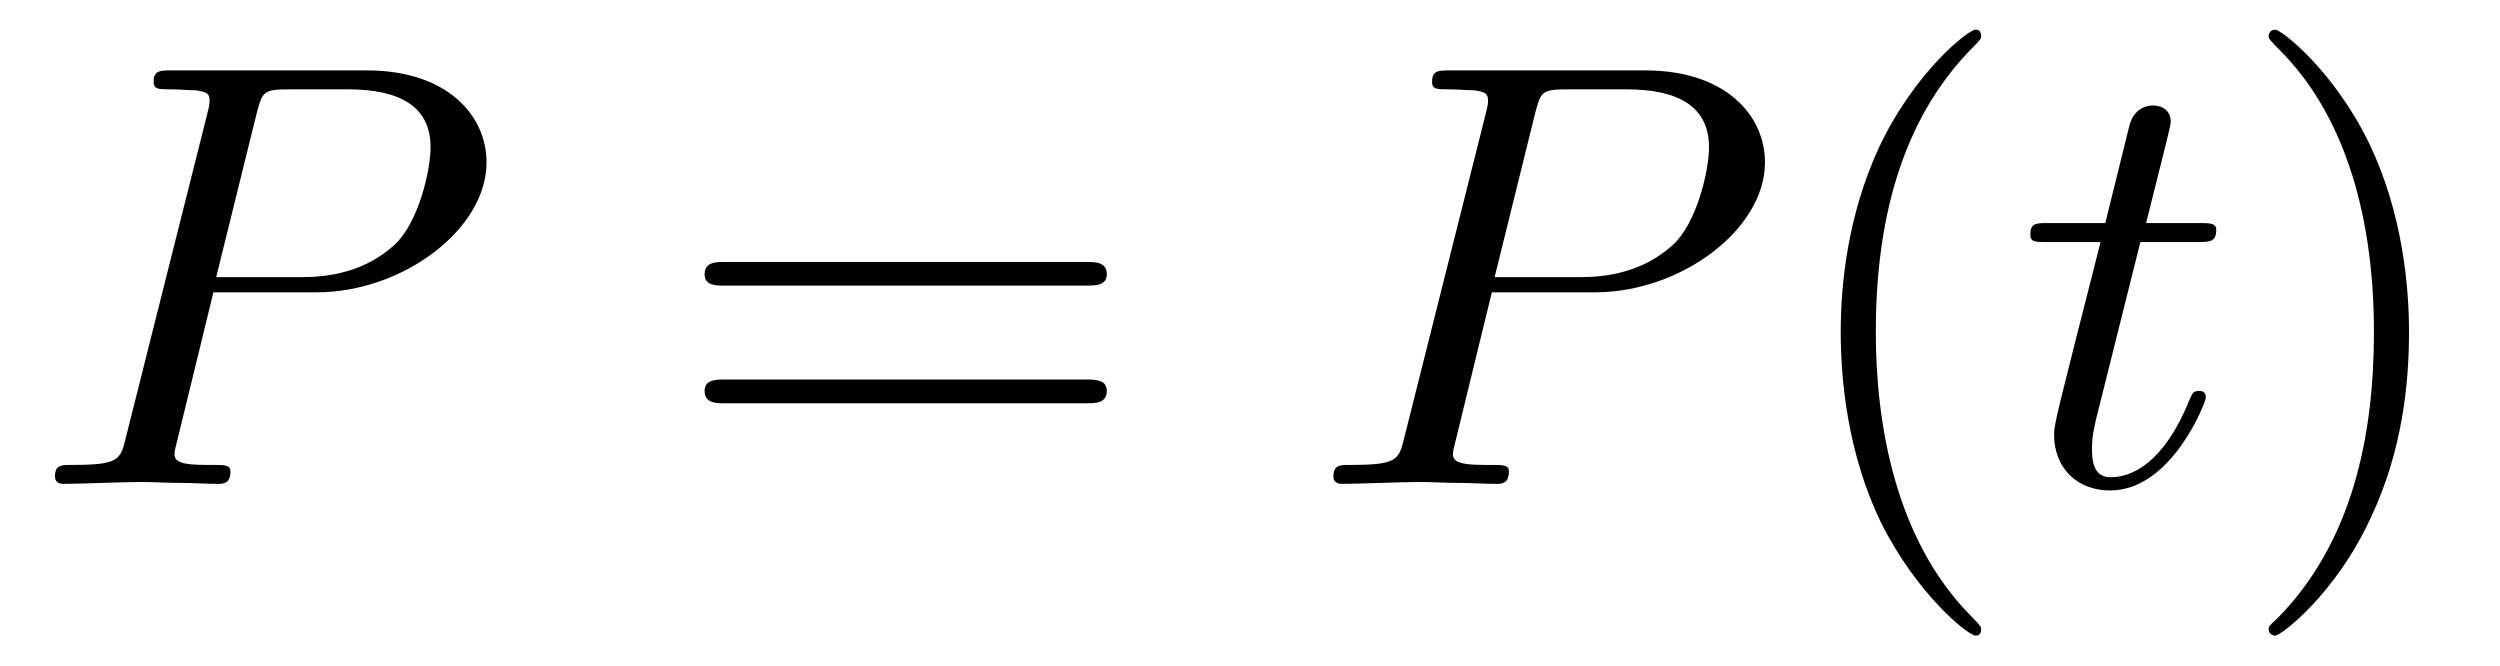
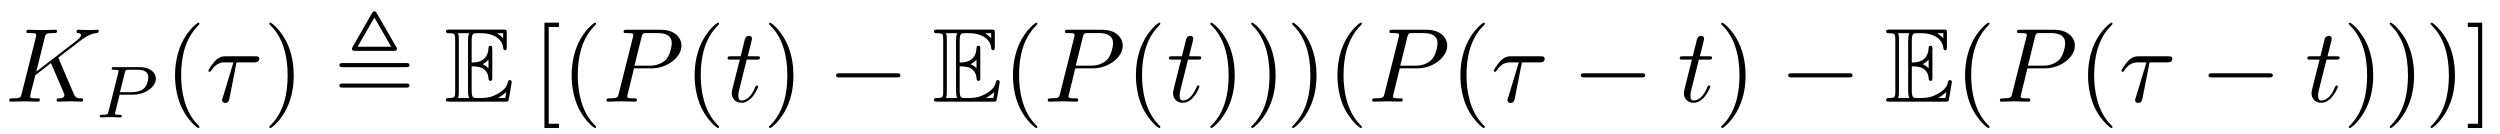
- <svg xmlns="http://www.w3.org/2000/svg" xmlns:xlink="http://www.w3.org/1999/xlink" viewBox="0 0 41.189 10.963">
+ <svg xmlns="http://www.w3.org/2000/svg" xmlns:xlink="http://www.w3.org/1999/xlink" viewBox="0 0 236.911 12.623">
  <defs>
    <g>
      <g id="glyph-0-0">
+         <path d="M 5.078 -4.031 C 5.062 -4.062 5.031 -4.141 5.031 -4.172 C 5.031 -4.172 5.203 -4.312 5.312 -4.391 L 7.062 -5.734 C 8 -6.438 8.391 -6.469 8.688 -6.5 C 8.766 -6.516 8.859 -6.516 8.859 -6.703 C 8.859 -6.734 8.828 -6.812 8.75 -6.812 C 8.531 -6.812 8.281 -6.781 8.047 -6.781 C 7.688 -6.781 7.297 -6.812 6.938 -6.812 C 6.875 -6.812 6.75 -6.812 6.75 -6.609 C 6.75 -6.547 6.797 -6.516 6.875 -6.5 C 7.094 -6.484 7.172 -6.438 7.172 -6.297 C 7.172 -6.109 6.875 -5.875 6.812 -5.828 L 2.938 -2.844 L 3.734 -6.047 C 3.812 -6.406 3.844 -6.5 4.562 -6.5 C 4.812 -6.5 4.906 -6.5 4.906 -6.703 C 4.906 -6.781 4.828 -6.812 4.766 -6.812 C 4.484 -6.812 3.766 -6.781 3.484 -6.781 C 3.203 -6.781 2.5 -6.812 2.203 -6.812 C 2.141 -6.812 2 -6.812 2 -6.625 C 2 -6.5 2.094 -6.5 2.297 -6.5 C 2.422 -6.5 2.609 -6.484 2.719 -6.484 C 2.875 -6.453 2.938 -6.438 2.938 -6.312 C 2.938 -6.281 2.938 -6.25 2.906 -6.125 L 1.562 -0.781 C 1.469 -0.391 1.453 -0.312 0.656 -0.312 C 0.484 -0.312 0.375 -0.312 0.375 -0.125 C 0.375 0 0.5 0 0.531 0 C 0.812 0 1.516 -0.031 1.797 -0.031 C 2 -0.031 2.219 -0.016 2.438 -0.016 C 2.656 -0.016 2.875 0 3.078 0 C 3.156 0 3.281 0 3.281 -0.203 C 3.281 -0.312 3.188 -0.312 3 -0.312 C 2.625 -0.312 2.359 -0.312 2.359 -0.484 C 2.359 -0.562 2.406 -0.781 2.438 -0.922 C 2.578 -1.453 2.719 -1.969 2.844 -2.5 L 4.328 -3.656 L 5.484 -0.969 C 5.609 -0.703 5.609 -0.672 5.609 -0.625 C 5.609 -0.312 5.172 -0.312 5.078 -0.312 C 4.969 -0.312 4.859 -0.312 4.859 -0.109 C 4.859 0 4.984 0 5 0 C 5.406 0 5.828 -0.031 6.219 -0.031 C 6.438 -0.031 6.984 0 7.203 0 C 7.25 0 7.375 0 7.375 -0.203 C 7.375 -0.312 7.266 -0.312 7.172 -0.312 C 6.766 -0.312 6.641 -0.406 6.484 -0.75 Z M 5.078 -4.031 " />
+       </g>
+       <g id="glyph-0-1">
+         <path d="M 2.938 -3.719 L 4.609 -3.719 C 4.734 -3.719 5.094 -3.719 5.094 -4.062 C 5.094 -4.297 4.891 -4.297 4.688 -4.297 L 1.906 -4.297 C 1.703 -4.297 1.312 -4.297 0.875 -3.828 C 0.547 -3.469 0.266 -2.984 0.266 -2.938 C 0.266 -2.922 0.266 -2.828 0.391 -2.828 C 0.469 -2.828 0.484 -2.875 0.547 -2.953 C 1.031 -3.719 1.609 -3.719 1.812 -3.719 L 2.641 -3.719 L 1.672 -0.516 C 1.625 -0.406 1.562 -0.188 1.562 -0.156 C 1.562 -0.047 1.641 0.125 1.859 0.125 C 2.188 0.125 2.234 -0.156 2.266 -0.312 Z M 2.938 -3.719 " />
+       </g>
+       <g id="glyph-0-2">
        <path d="M 3.016 -3.156 L 4.719 -3.156 C 6.125 -3.156 7.516 -4.188 7.516 -5.297 C 7.516 -6.078 6.859 -6.812 5.547 -6.812 L 2.328 -6.812 C 2.141 -6.812 2.031 -6.812 2.031 -6.625 C 2.031 -6.5 2.109 -6.5 2.312 -6.5 C 2.438 -6.5 2.625 -6.484 2.734 -6.484 C 2.906 -6.453 2.953 -6.438 2.953 -6.312 C 2.953 -6.281 2.953 -6.25 2.922 -6.125 L 1.578 -0.781 C 1.484 -0.391 1.469 -0.312 0.672 -0.312 C 0.516 -0.312 0.406 -0.312 0.406 -0.125 C 0.406 0 0.516 0 0.547 0 C 0.828 0 1.531 -0.031 1.812 -0.031 C 2.031 -0.031 2.25 -0.016 2.453 -0.016 C 2.672 -0.016 2.891 0 3.094 0 C 3.172 0 3.297 0 3.297 -0.203 C 3.297 -0.312 3.203 -0.312 3.016 -0.312 C 2.656 -0.312 2.375 -0.312 2.375 -0.484 C 2.375 -0.547 2.391 -0.594 2.406 -0.656 Z M 3.734 -6.125 C 3.828 -6.469 3.844 -6.5 4.281 -6.5 L 5.234 -6.5 C 6.062 -6.5 6.594 -6.234 6.594 -5.547 C 6.594 -5.156 6.391 -4.297 6 -3.938 C 5.5 -3.484 4.906 -3.406 4.469 -3.406 L 3.062 -3.406 Z M 3.734 -6.125 " />
      </g>
-       <g id="glyph-0-1">
+       <g id="glyph-0-3">
        <path d="M 2.047 -3.984 L 2.984 -3.984 C 3.188 -3.984 3.297 -3.984 3.297 -4.188 C 3.297 -4.297 3.188 -4.297 3.016 -4.297 L 2.141 -4.297 C 2.5 -5.719 2.547 -5.906 2.547 -5.969 C 2.547 -6.141 2.422 -6.234 2.25 -6.234 C 2.219 -6.234 1.938 -6.234 1.859 -5.875 L 1.469 -4.297 L 0.531 -4.297 C 0.328 -4.297 0.234 -4.297 0.234 -4.109 C 0.234 -3.984 0.312 -3.984 0.516 -3.984 L 1.391 -3.984 C 0.672 -1.156 0.625 -0.984 0.625 -0.812 C 0.625 -0.266 1 0.109 1.547 0.109 C 2.562 0.109 3.125 -1.344 3.125 -1.422 C 3.125 -1.531 3.047 -1.531 3.016 -1.531 C 2.922 -1.531 2.906 -1.5 2.859 -1.391 C 2.438 -0.344 1.906 -0.109 1.562 -0.109 C 1.359 -0.109 1.25 -0.234 1.25 -0.562 C 1.25 -0.812 1.281 -0.875 1.312 -1.047 Z M 2.047 -3.984 " />
      </g>
      <g id="glyph-1-0">
-         <path d="M 6.844 -3.266 C 7 -3.266 7.188 -3.266 7.188 -3.453 C 7.188 -3.656 7 -3.656 6.859 -3.656 L 0.891 -3.656 C 0.75 -3.656 0.562 -3.656 0.562 -3.453 C 0.562 -3.266 0.75 -3.266 0.891 -3.266 Z M 6.859 -1.328 C 7 -1.328 7.188 -1.328 7.188 -1.531 C 7.188 -1.719 7 -1.719 6.844 -1.719 L 0.891 -1.719 C 0.75 -1.719 0.562 -1.719 0.562 -1.531 C 0.562 -1.328 0.75 -1.328 0.891 -1.328 Z M 6.859 -1.328 " />
-       </g>
-       <g id="glyph-1-1">
+         <path d="M 2.375 -2.156 L 3.641 -2.156 C 4.812 -2.156 5.812 -2.906 5.812 -3.672 C 5.812 -4.266 5.234 -4.766 4.281 -4.766 L 1.844 -4.766 C 1.703 -4.766 1.625 -4.766 1.625 -4.609 C 1.625 -4.516 1.703 -4.516 1.859 -4.516 C 1.969 -4.516 2 -4.516 2.125 -4.5 C 2.266 -4.484 2.266 -4.469 2.266 -4.391 C 2.266 -4.391 2.266 -4.344 2.25 -4.25 L 1.328 -0.578 C 1.25 -0.297 1.25 -0.25 0.703 -0.25 C 0.578 -0.25 0.5 -0.25 0.5 -0.094 C 0.5 -0.094 0.5 0 0.609 0 C 0.812 0 1.312 -0.031 1.516 -0.031 C 1.625 -0.031 1.875 -0.031 2 -0.016 C 2.125 -0.016 2.312 0 2.438 0 C 2.484 0 2.578 0 2.578 -0.156 C 2.578 -0.25 2.5 -0.25 2.359 -0.25 C 2.359 -0.25 2.219 -0.25 2.094 -0.266 C 1.938 -0.281 1.938 -0.297 1.938 -0.375 C 1.938 -0.375 1.938 -0.422 1.969 -0.516 Z M 2.875 -4.266 C 2.938 -4.484 2.938 -4.516 3.234 -4.516 L 4.047 -4.516 C 4.703 -4.516 5.094 -4.312 5.094 -3.812 C 5.094 -3.609 5.016 -3.047 4.672 -2.734 C 4.422 -2.516 4.016 -2.391 3.516 -2.391 L 2.406 -2.391 Z M 2.875 -4.266 " />
+       </g>
+       <g id="glyph-2-0">
        <path d="M 3.297 2.391 C 3.297 2.359 3.297 2.344 3.125 2.172 C 1.891 0.922 1.562 -0.969 1.562 -2.5 C 1.562 -4.234 1.938 -5.969 3.172 -7.203 C 3.297 -7.328 3.297 -7.344 3.297 -7.375 C 3.297 -7.453 3.266 -7.484 3.203 -7.484 C 3.094 -7.484 2.203 -6.797 1.609 -5.531 C 1.109 -4.438 0.984 -3.328 0.984 -2.5 C 0.984 -1.719 1.094 -0.516 1.641 0.625 C 2.25 1.844 3.094 2.5 3.203 2.5 C 3.266 2.5 3.297 2.469 3.297 2.391 Z M 3.297 2.391 " />
      </g>
-       <g id="glyph-1-2">
+       <g id="glyph-2-1">
        <path d="M 2.875 -2.5 C 2.875 -3.266 2.766 -4.469 2.219 -5.609 C 1.625 -6.828 0.766 -7.484 0.672 -7.484 C 0.609 -7.484 0.562 -7.438 0.562 -7.375 C 0.562 -7.344 0.562 -7.328 0.75 -7.141 C 1.734 -6.156 2.297 -4.578 2.297 -2.5 C 2.297 -0.781 1.938 0.969 0.703 2.219 C 0.562 2.344 0.562 2.359 0.562 2.391 C 0.562 2.453 0.609 2.5 0.672 2.5 C 0.766 2.5 1.672 1.812 2.25 0.547 C 2.766 -0.547 2.875 -1.656 2.875 -2.5 Z M 2.875 -2.5 " />
      </g>
+       <g id="glyph-2-2">
+         <path d="M 2.547 2.5 L 2.547 2.094 L 1.578 2.094 L 1.578 -7.078 L 2.547 -7.078 L 2.547 -7.484 L 1.172 -7.484 L 1.172 2.5 Z M 2.547 2.5 " />
+       </g>
+       <g id="glyph-2-3">
+         <path d="M 1.578 -7.484 L 0.219 -7.484 L 0.219 -7.078 L 1.188 -7.078 L 1.188 2.094 L 0.219 2.094 L 0.219 2.5 L 1.578 2.5 Z M 1.578 -7.484 " />
+       </g>
+       <g id="glyph-3-0">
+         <path d="M 4.094 -8.391 C 4.016 -8.531 3.953 -8.562 3.875 -8.562 C 3.812 -8.562 3.734 -8.531 3.656 -8.391 L 1.828 -5.219 C 1.75 -5.078 1.75 -5.047 1.75 -5 C 1.75 -4.812 1.922 -4.812 2.109 -4.812 L 5.656 -4.812 C 5.875 -4.812 6.016 -4.812 6.016 -5.062 Z M 3.875 -7.969 L 5.469 -5.203 L 2.281 -5.203 Z M 0.922 -1.719 C 0.75 -1.719 0.562 -1.719 0.562 -1.531 C 0.562 -1.328 0.734 -1.328 0.906 -1.328 L 6.844 -1.328 C 7.016 -1.328 7.203 -1.328 7.203 -1.531 C 7.203 -1.719 7.016 -1.719 6.844 -1.719 Z M 0.906 -3.656 C 0.734 -3.656 0.562 -3.656 0.562 -3.453 C 0.562 -3.266 0.75 -3.266 0.922 -3.266 L 6.844 -3.266 C 7.016 -3.266 7.203 -3.266 7.203 -3.453 C 7.203 -3.656 7.016 -3.656 6.844 -3.656 Z M 0.906 -3.656 " />
+       </g>
+       <g id="glyph-4-0">
+         <path d="M 2.578 -3.344 C 2.828 -3.344 3.312 -3.344 3.656 -3.141 C 4.141 -2.828 4.172 -2.297 4.172 -2.234 C 4.188 -2.094 4.188 -1.969 4.359 -1.969 C 4.531 -1.969 4.531 -2.109 4.531 -2.281 L 4.531 -4.984 C 4.531 -5.141 4.531 -5.297 4.359 -5.297 C 4.188 -5.297 4.172 -5.156 4.172 -5.078 C 4.109 -3.781 3.094 -3.719 2.578 -3.703 L 2.578 -5.812 C 2.578 -6.484 2.766 -6.484 3.016 -6.484 L 3.484 -6.484 C 4.828 -6.484 5.5 -5.797 5.562 -5.109 C 5.578 -5.031 5.578 -4.875 5.734 -4.875 C 5.906 -4.875 5.906 -5.031 5.906 -5.203 L 5.906 -6.5 C 5.906 -6.812 5.891 -6.828 5.578 -6.828 L 0.484 -6.828 C 0.297 -6.828 0.141 -6.828 0.141 -6.656 C 0.141 -6.484 0.328 -6.484 0.406 -6.484 C 0.984 -6.484 1.016 -6.406 1.016 -5.906 L 1.016 -0.922 C 1.016 -0.453 0.984 -0.344 0.453 -0.344 C 0.312 -0.344 0.141 -0.344 0.141 -0.172 C 0.141 0 0.297 0 0.484 0 L 5.766 0 C 5.953 0 6.047 0 6.078 -0.141 C 6.094 -0.156 6.375 -1.812 6.375 -1.859 C 6.375 -1.969 6.281 -2.047 6.203 -2.047 C 6.062 -2.047 6.016 -1.906 6.016 -1.906 C 5.969 -1.641 5.859 -1.219 5.141 -0.797 C 4.609 -0.484 4.109 -0.344 3.562 -0.344 L 3.016 -0.344 C 2.766 -0.344 2.578 -0.344 2.578 -1.016 Z M 5.562 -6.484 L 5.562 -6 C 5.391 -6.188 5.203 -6.344 5 -6.484 Z M 3.625 -3.562 C 3.781 -3.625 4 -3.781 4.172 -3.984 L 4.172 -3.156 C 3.938 -3.422 3.625 -3.547 3.625 -3.547 Z M 1.359 -5.938 C 1.359 -6.047 1.359 -6.297 1.281 -6.484 L 2.344 -6.484 C 2.234 -6.25 2.234 -5.922 2.234 -5.828 L 2.234 -1 C 2.234 -0.641 2.297 -0.438 2.344 -0.344 L 1.281 -0.344 C 1.359 -0.531 1.359 -0.781 1.359 -0.891 Z M 5.078 -0.344 L 5.078 -0.359 C 5.391 -0.516 5.656 -0.734 5.859 -0.906 C 5.859 -0.875 5.781 -0.422 5.766 -0.344 Z M 5.078 -0.344 " />
+       </g>
+       <g id="glyph-5-0">
+         <path d="M 6.562 -2.297 C 6.734 -2.297 6.922 -2.297 6.922 -2.5 C 6.922 -2.688 6.734 -2.688 6.562 -2.688 L 1.172 -2.688 C 1 -2.688 0.828 -2.688 0.828 -2.5 C 0.828 -2.297 1 -2.297 1.172 -2.297 Z M 6.562 -2.297 " />
+       </g>
    </g>
    <clipPath id="clip-0">
-       <path clip-rule="nonzero" d="M 30 0 L 33 0 L 33 10.965 L 30 10.965 Z M 30 0 " />
+       <path clip-rule="nonzero" d="M 16 2 L 19 2 L 19 12.621 L 16 12.621 Z M 16 2 " />
    </clipPath>
    <clipPath id="clip-1">
-       <path clip-rule="nonzero" d="M 37 0 L 40 0 L 40 10.965 L 37 10.965 Z M 37 0 " />
+       <path clip-rule="nonzero" d="M 25 2 L 28 2 L 28 12.621 L 25 12.621 Z M 25 2 " />
+     </clipPath>
+     <clipPath id="clip-2">
+       <path clip-rule="nonzero" d="M 51 2 L 57 2 L 57 12.621 L 51 12.621 Z M 51 2 " />
+     </clipPath>
+     <clipPath id="clip-3">
+       <path clip-rule="nonzero" d="M 65 2 L 69 2 L 69 12.621 L 65 12.621 Z M 65 2 " />
+     </clipPath>
+     <clipPath id="clip-4">
+       <path clip-rule="nonzero" d="M 72 2 L 76 2 L 76 12.621 L 72 12.621 Z M 72 2 " />
+     </clipPath>
+     <clipPath id="clip-5">
+       <path clip-rule="nonzero" d="M 95 2 L 99 2 L 99 12.621 L 95 12.621 Z M 95 2 " />
+     </clipPath>
+     <clipPath id="clip-6">
+       <path clip-rule="nonzero" d="M 107 2 L 110 2 L 110 12.621 L 107 12.621 Z M 107 2 " />
+     </clipPath>
+     <clipPath id="clip-7">
+       <path clip-rule="nonzero" d="M 114 2 L 130 2 L 130 12.621 L 114 12.621 Z M 114 2 " />
+     </clipPath>
+     <clipPath id="clip-8">
+       <path clip-rule="nonzero" d="M 138 2 L 141 2 L 141 12.621 L 138 12.621 Z M 138 2 " />
+     </clipPath>
+     <clipPath id="clip-9">
+       <path clip-rule="nonzero" d="M 163 2 L 166 2 L 166 12.621 L 163 12.621 Z M 163 2 " />
+     </clipPath>
+     <clipPath id="clip-10">
+       <path clip-rule="nonzero" d="M 186 2 L 189 2 L 189 12.621 L 186 12.621 Z M 186 2 " />
+     </clipPath>
+     <clipPath id="clip-11">
+       <path clip-rule="nonzero" d="M 197 2 L 201 2 L 201 12.621 L 197 12.621 Z M 197 2 " />
+     </clipPath>
+     <clipPath id="clip-12">
+       <path clip-rule="nonzero" d="M 222 2 L 236 2 L 236 12.621 L 222 12.621 Z M 222 2 " />
    </clipPath>
  </defs>
  <g fill="rgb(0%, 0%, 0%)" fill-opacity="1">
-     <use xlink:href="#glyph-0-0" x="0.5" y="7.972" />
-   </g>
-   <g fill="rgb(0%, 0%, 0%)" fill-opacity="1">
-     <use xlink:href="#glyph-1-0" x="11.047" y="7.972" />
-   </g>
-   <g fill="rgb(0%, 0%, 0%)" fill-opacity="1">
-     <use xlink:href="#glyph-0-0" x="21.563" y="7.972" />
+     <use xlink:href="#glyph-0-0" x="0.5" y="9.632" />
+   </g>
+   <g fill="rgb(0%, 0%, 0%)" fill-opacity="1">
+     <use xlink:href="#glyph-1-0" x="8.961" y="11.127" />
  </g>
  <g clip-path="url(#clip-0)">
    <g fill="rgb(0%, 0%, 0%)" fill-opacity="1">
-       <use xlink:href="#glyph-1-1" x="29.343" y="7.972" />
-     </g>
-   </g>
-   <g fill="rgb(0%, 0%, 0%)" fill-opacity="1">
-     <use xlink:href="#glyph-0-1" x="33.217" y="7.972" />
+       <use xlink:href="#glyph-2-0" x="15.604" y="9.632" />
+     </g>
+   </g>
+   <g fill="rgb(0%, 0%, 0%)" fill-opacity="1">
+     <use xlink:href="#glyph-0-1" x="19.478" y="9.632" />
  </g>
  <g clip-path="url(#clip-1)">
    <g fill="rgb(0%, 0%, 0%)" fill-opacity="1">
-       <use xlink:href="#glyph-1-2" x="36.815" y="7.972" />
+       <use xlink:href="#glyph-2-1" x="24.961" y="9.632" />
+     </g>
+   </g>
+   <g fill="rgb(0%, 0%, 0%)" fill-opacity="1">
+     <use xlink:href="#glyph-3-0" x="31.603" y="9.632" />
+   </g>
+   <g fill="rgb(0%, 0%, 0%)" fill-opacity="1">
+     <use xlink:href="#glyph-4-0" x="42.119" y="9.632" />
+   </g>
+   <g clip-path="url(#clip-2)">
+     <g fill="rgb(0%, 0%, 0%)" fill-opacity="1">
+       <use xlink:href="#glyph-2-2" x="50.421" y="9.632" />
+       <use xlink:href="#glyph-2-0" x="53.189" y="9.632" />
+     </g>
+   </g>
+   <g fill="rgb(0%, 0%, 0%)" fill-opacity="1">
+     <use xlink:href="#glyph-0-2" x="57.063" y="9.632" />
+   </g>
+   <g clip-path="url(#clip-3)">
+     <g fill="rgb(0%, 0%, 0%)" fill-opacity="1">
+       <use xlink:href="#glyph-2-0" x="64.843" y="9.632" />
+     </g>
+   </g>
+   <g fill="rgb(0%, 0%, 0%)" fill-opacity="1">
+     <use xlink:href="#glyph-0-3" x="68.717" y="9.632" />
+   </g>
+   <g clip-path="url(#clip-4)">
+     <g fill="rgb(0%, 0%, 0%)" fill-opacity="1">
+       <use xlink:href="#glyph-2-1" x="72.315" y="9.632" />
+     </g>
+   </g>
+   <g fill="rgb(0%, 0%, 0%)" fill-opacity="1">
+     <use xlink:href="#glyph-5-0" x="78.403" y="9.632" />
+   </g>
+   <g fill="rgb(0%, 0%, 0%)" fill-opacity="1">
+     <use xlink:href="#glyph-4-0" x="88.366" y="9.632" />
+   </g>
+   <g clip-path="url(#clip-5)">
+     <g fill="rgb(0%, 0%, 0%)" fill-opacity="1">
+       <use xlink:href="#glyph-2-0" x="95.008" y="9.632" />
+     </g>
+   </g>
+   <g fill="rgb(0%, 0%, 0%)" fill-opacity="1">
+     <use xlink:href="#glyph-0-2" x="98.882" y="9.632" />
+   </g>
+   <g clip-path="url(#clip-6)">
+     <g fill="rgb(0%, 0%, 0%)" fill-opacity="1">
+       <use xlink:href="#glyph-2-0" x="106.662" y="9.632" />
+     </g>
+   </g>
+   <g fill="rgb(0%, 0%, 0%)" fill-opacity="1">
+     <use xlink:href="#glyph-0-3" x="110.536" y="9.632" />
+   </g>
+   <g clip-path="url(#clip-7)">
+     <g fill="rgb(0%, 0%, 0%)" fill-opacity="1">
+       <use xlink:href="#glyph-2-1" x="114.134" y="9.632" />
+       <use xlink:href="#glyph-2-1" x="118.008" y="9.632" />
+       <use xlink:href="#glyph-2-1" x="121.883" y="9.632" />
+       <use xlink:href="#glyph-2-0" x="125.757" y="9.632" />
+     </g>
+   </g>
+   <g fill="rgb(0%, 0%, 0%)" fill-opacity="1">
+     <use xlink:href="#glyph-0-2" x="129.631" y="9.632" />
+   </g>
+   <g clip-path="url(#clip-8)">
+     <g fill="rgb(0%, 0%, 0%)" fill-opacity="1">
+       <use xlink:href="#glyph-2-0" x="137.411" y="9.632" />
+     </g>
+   </g>
+   <g fill="rgb(0%, 0%, 0%)" fill-opacity="1">
+     <use xlink:href="#glyph-0-1" x="141.286" y="9.632" />
+   </g>
+   <g fill="rgb(0%, 0%, 0%)" fill-opacity="1">
+     <use xlink:href="#glyph-5-0" x="148.982" y="9.632" />
+   </g>
+   <g fill="rgb(0%, 0%, 0%)" fill-opacity="1">
+     <use xlink:href="#glyph-0-3" x="158.945" y="9.632" />
+   </g>
+   <g clip-path="url(#clip-9)">
+     <g fill="rgb(0%, 0%, 0%)" fill-opacity="1">
+       <use xlink:href="#glyph-2-1" x="162.543" y="9.632" />
+     </g>
+   </g>
+   <g fill="rgb(0%, 0%, 0%)" fill-opacity="1">
+     <use xlink:href="#glyph-5-0" x="168.631" y="9.632" />
+   </g>
+   <g fill="rgb(0%, 0%, 0%)" fill-opacity="1">
+     <use xlink:href="#glyph-4-0" x="178.593" y="9.632" />
+   </g>
+   <g clip-path="url(#clip-10)">
+     <g fill="rgb(0%, 0%, 0%)" fill-opacity="1">
+       <use xlink:href="#glyph-2-0" x="185.235" y="9.632" />
+     </g>
+   </g>
+   <g fill="rgb(0%, 0%, 0%)" fill-opacity="1">
+     <use xlink:href="#glyph-0-2" x="189.11" y="9.632" />
+   </g>
+   <g clip-path="url(#clip-11)">
+     <g fill="rgb(0%, 0%, 0%)" fill-opacity="1">
+       <use xlink:href="#glyph-2-0" x="196.889" y="9.632" />
+     </g>
+   </g>
+   <g fill="rgb(0%, 0%, 0%)" fill-opacity="1">
+     <use xlink:href="#glyph-0-1" x="200.764" y="9.632" />
+   </g>
+   <g fill="rgb(0%, 0%, 0%)" fill-opacity="1">
+     <use xlink:href="#glyph-5-0" x="208.461" y="9.632" />
+   </g>
+   <g fill="rgb(0%, 0%, 0%)" fill-opacity="1">
+     <use xlink:href="#glyph-0-3" x="218.423" y="9.632" />
+   </g>
+   <g clip-path="url(#clip-12)">
+     <g fill="rgb(0%, 0%, 0%)" fill-opacity="1">
+       <use xlink:href="#glyph-2-1" x="222.021" y="9.632" />
+       <use xlink:href="#glyph-2-1" x="225.895" y="9.632" />
+       <use xlink:href="#glyph-2-1" x="229.77" y="9.632" />
+       <use xlink:href="#glyph-2-3" x="233.644" y="9.632" />
    </g>
  </g>
</svg>
